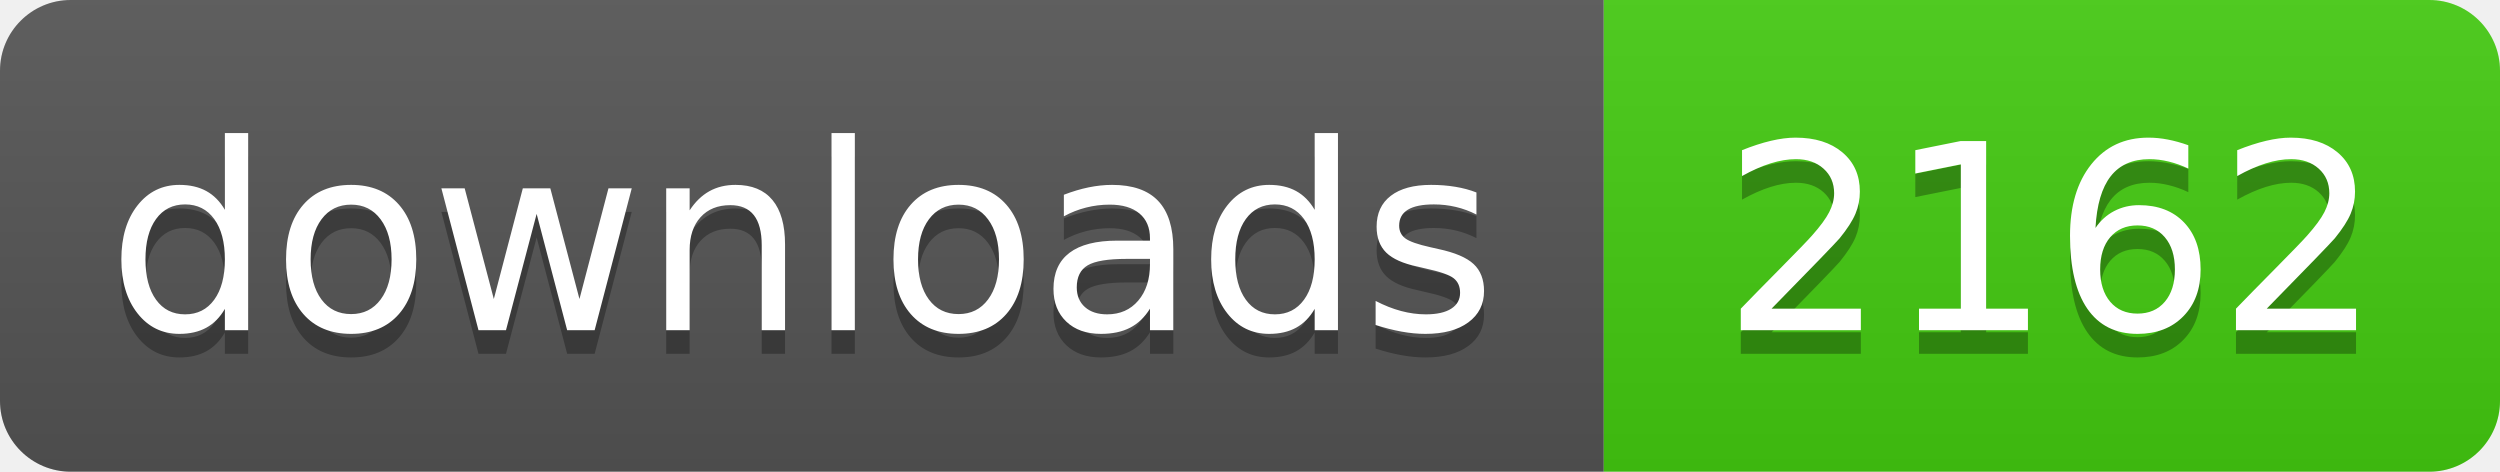
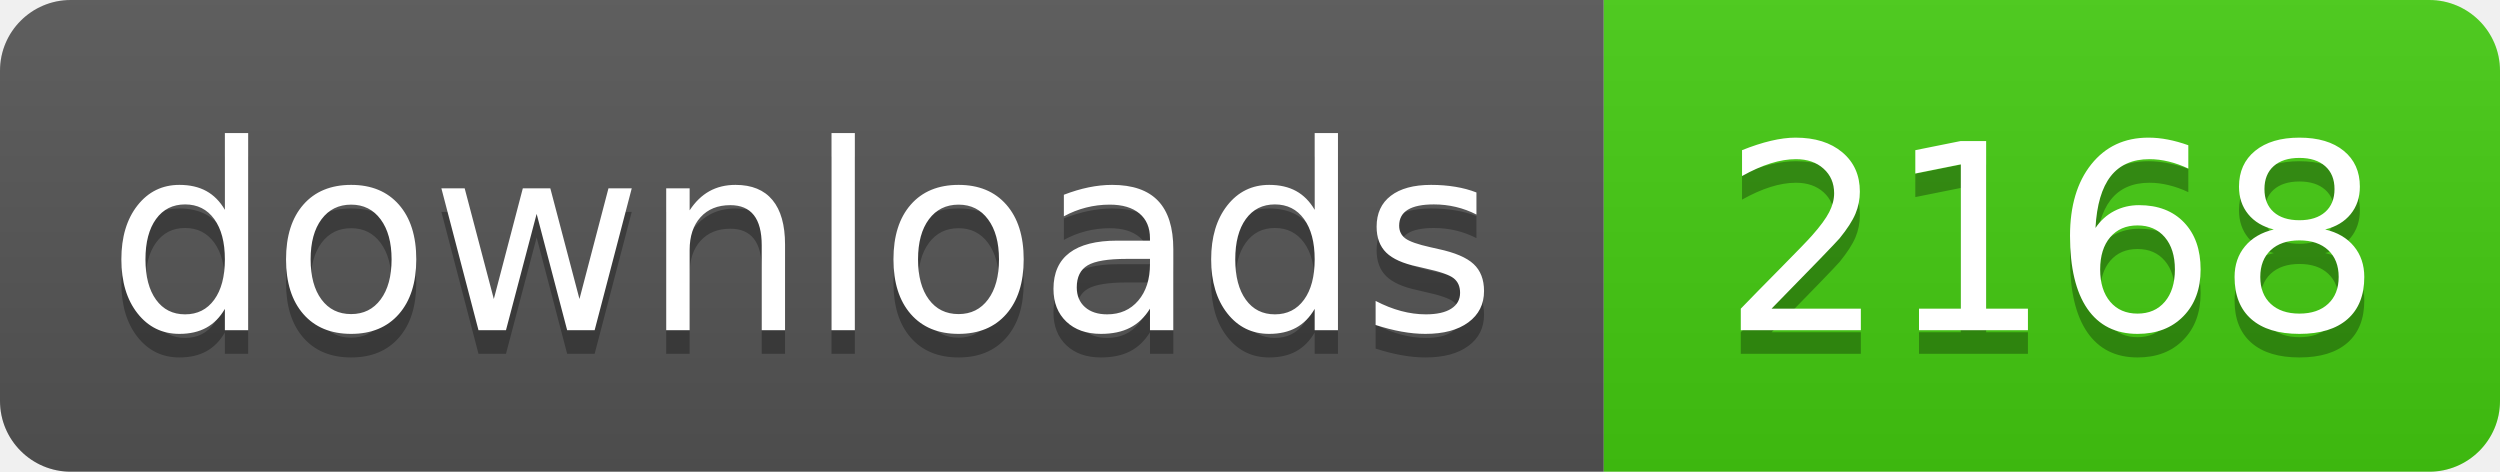
- <svg xmlns="http://www.w3.org/2000/svg" width="106" height="20" role="img" aria-label="downloads: 2162">
+ <svg xmlns="http://www.w3.org/2000/svg" width="106" height="20" role="img" aria-label="downloads: 2168">
  <linearGradient id="s" x2="0" y2="100%">
    <stop offset="0" stop-color="#bbb" stop-opacity=".1" />
    <stop offset="1" stop-opacity=".1" />
  </linearGradient>
  <clipPath id="r">
    <rect width="106" height="20" rx="3" fill="#fff" />
  </clipPath>
  <g clip-path="url(#r)">
    <rect width="68" height="20" fill="#555" />
    <rect x="68" width="38" height="20" fill="#4c1" />
    <rect width="106" height="20" fill="url(#s)" />
  </g>
  <g fill="#fff" text-anchor="middle" font-family="Verdana,Geneva,DejaVu Sans,sans-serif" text-rendering="geometricPrecision" font-size="110">
    <text aria-hidden="true" x="340" y="150" fill="#010101" fill-opacity=".3" transform="scale(.1)" textLength="560">downloads</text>
    <text x="340" y="140" transform="scale(.1)" fill="#fff" textLength="560">downloads</text>
-     <text aria-hidden="true" x="870" y="150" fill="#010101" fill-opacity=".3" transform="scale(.1)" textLength="260">2162</text>
-     <text x="870" y="140" transform="scale(.1)" fill="#fff" textLength="260">2162</text>
+     <text aria-hidden="true" x="870" y="150" fill="#010101" fill-opacity=".3" transform="scale(.1)" textLength="260">2168</text>
+     <text x="870" y="140" transform="scale(.1)" fill="#fff" textLength="260">2168</text>
  </g>
</svg>
